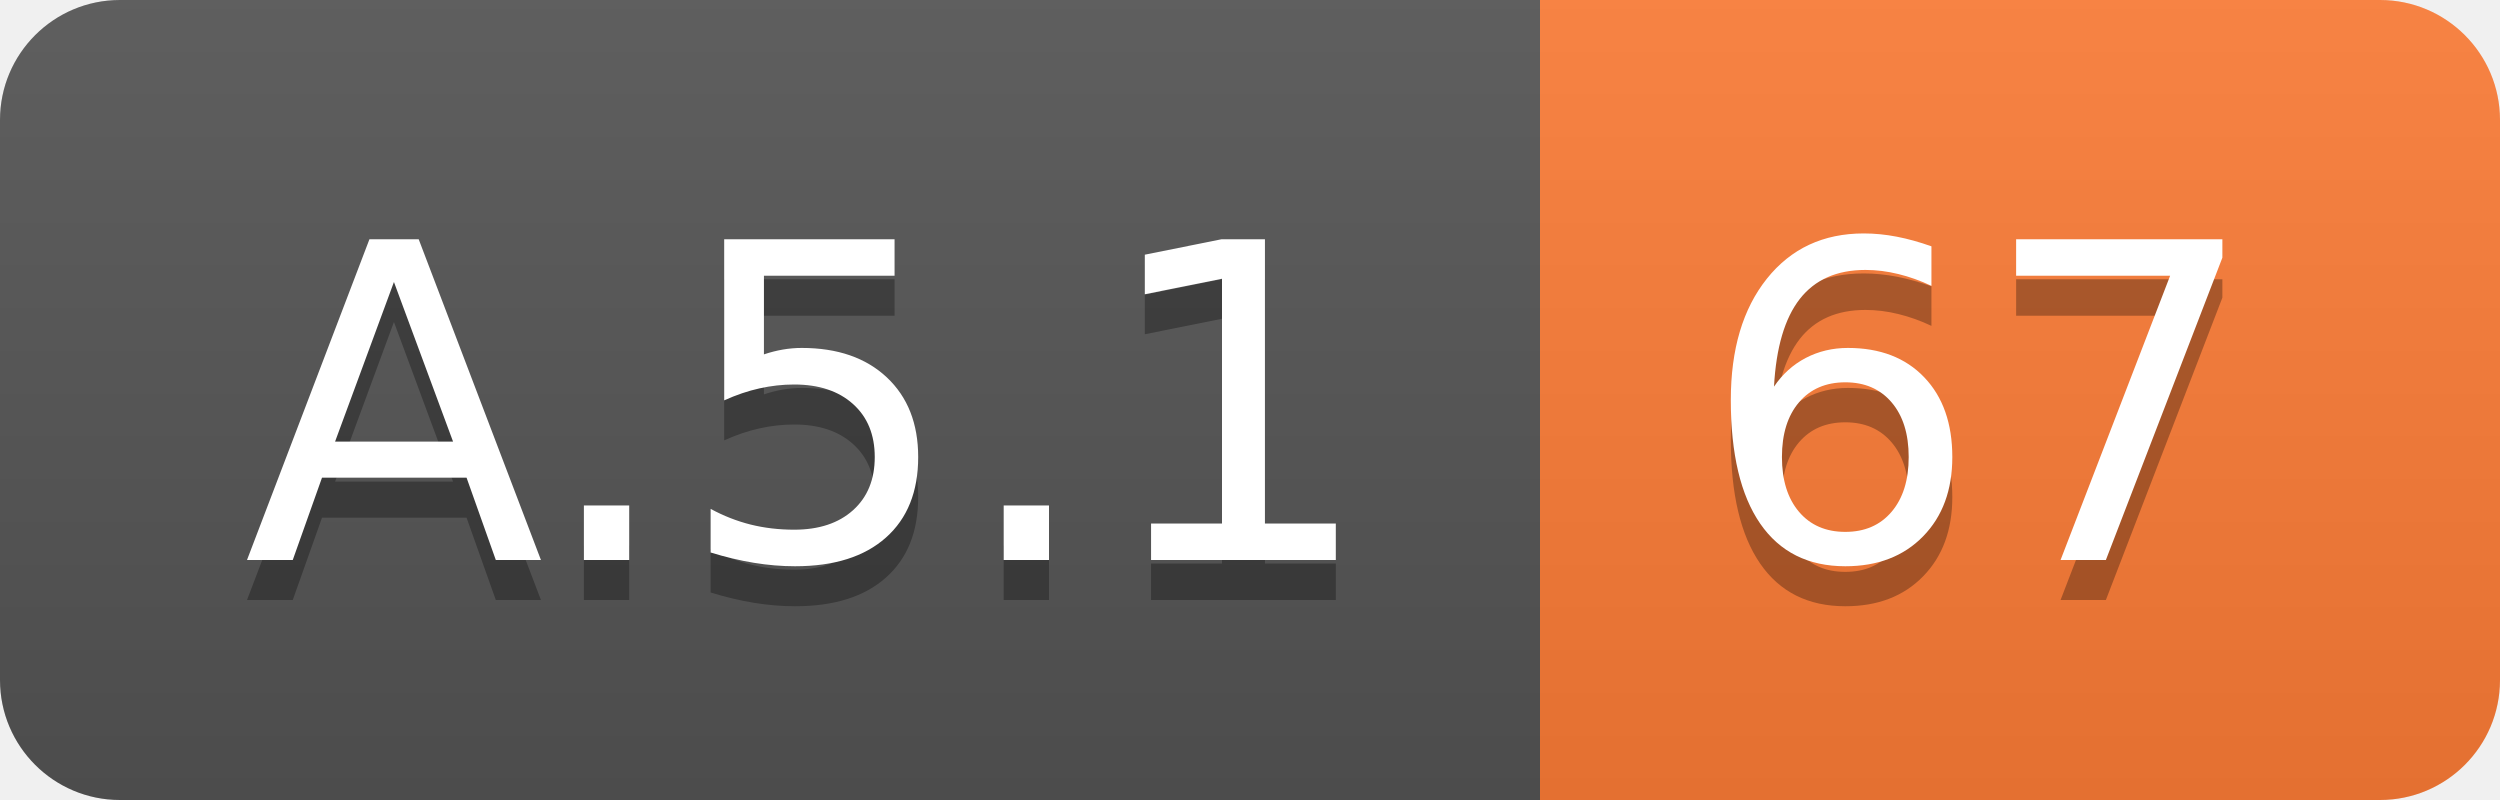
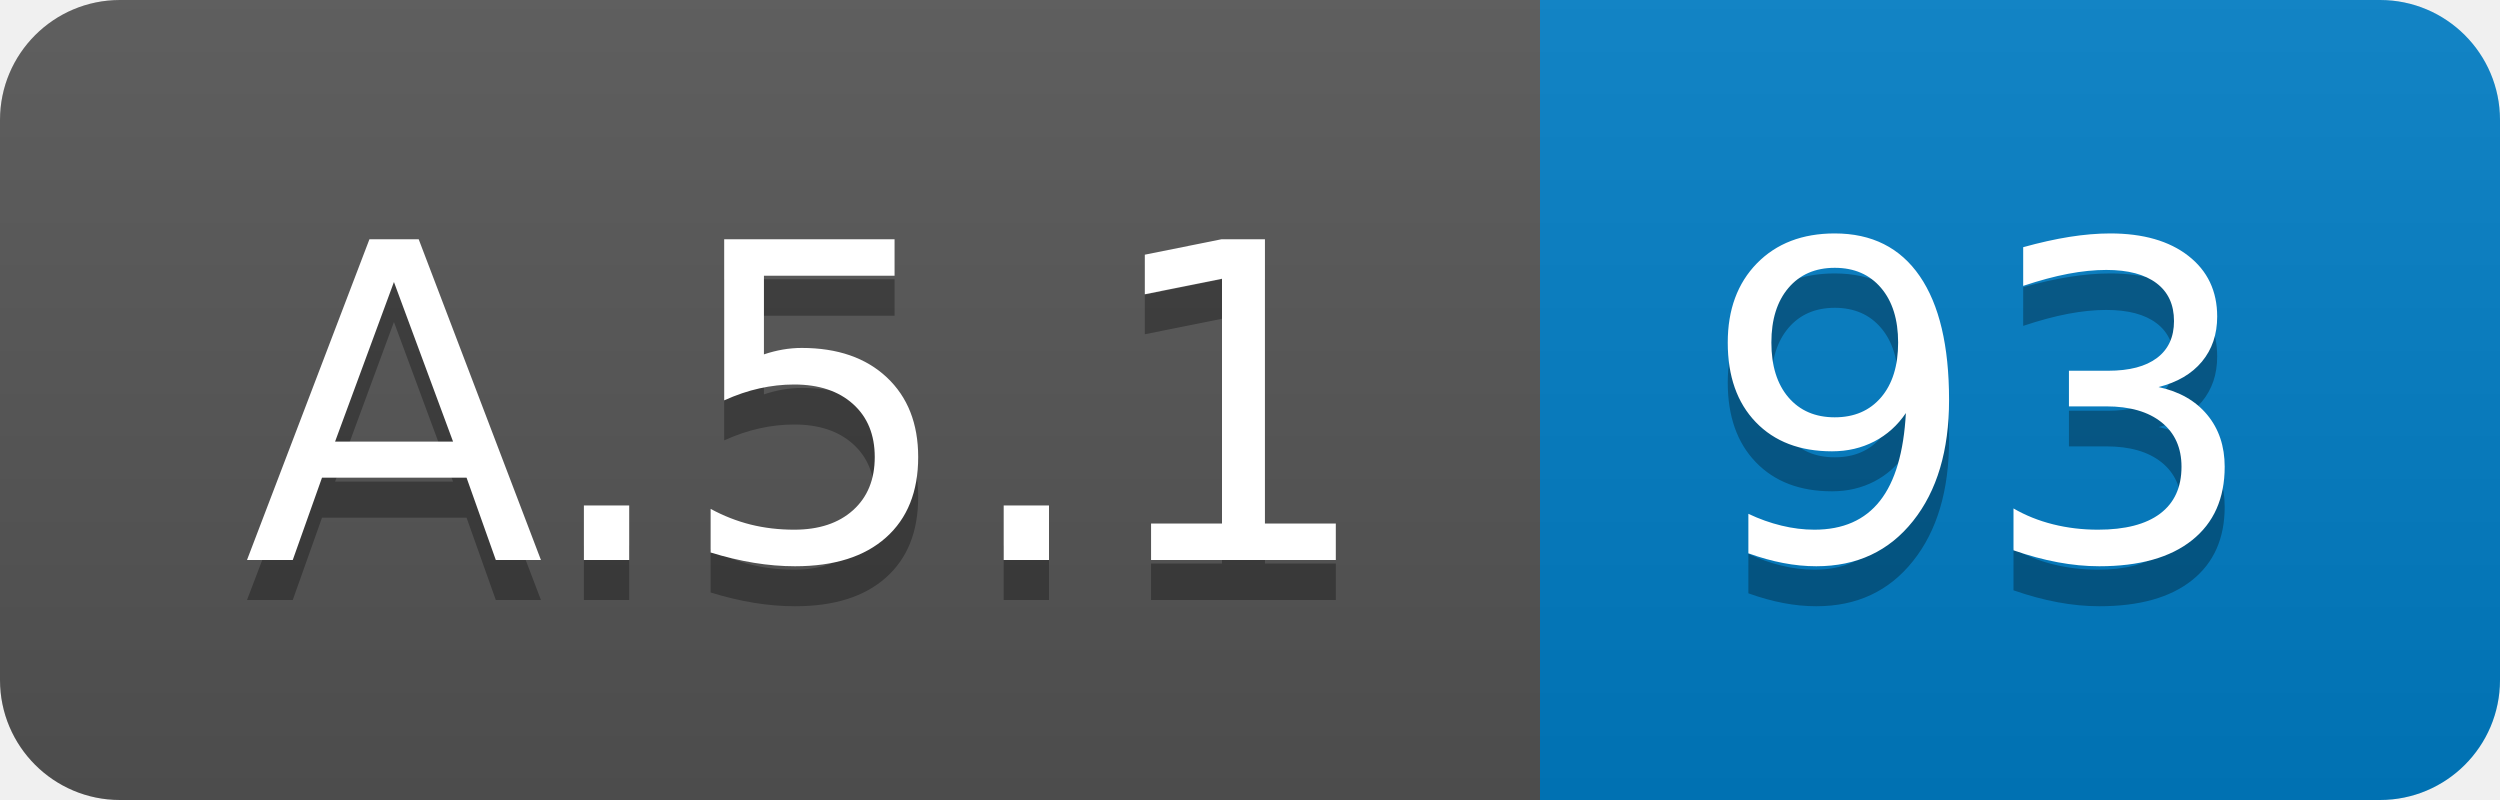
<svg xmlns="http://www.w3.org/2000/svg" width="62.5" height="20">
  <linearGradient id="smooth" x2="0" y2="100%">
    <stop offset="0" stop-color="#bbb" stop-opacity=".1" />
    <stop offset="1" stop-opacity=".1" />
  </linearGradient>
  <clipPath id="round">
    <rect width="62.5" height="20" rx="3" fill="#fff" />
  </clipPath>
  <g clip-path="url(#round)">
    <rect width="38.5" height="20" fill="#555" />
-     <rect x="38.5" width="24.0" height="20" fill="#fe7d37" />
+     <rect x="38.5" width="24.0" height="20" fill="#007ec6" />
    <rect width="62.5" height="20" fill="url(#smooth)" />
  </g>
  <g fill="#fff" text-anchor="middle" font-family="DejaVu Sans,Verdana,Geneva,sans-serif" font-size="110">
    <text x="202.5" y="150" fill="#010101" fill-opacity=".3" transform="scale(0.1)" textLength="285.0" lengthAdjust="spacing">A.5.1</text>
    <text x="202.5" y="140" transform="scale(0.1)" textLength="285.0" lengthAdjust="spacing">A.5.1</text>
-     <text x="495.0" y="150" fill="#010101" fill-opacity=".3" transform="scale(0.1)" textLength="140.0" lengthAdjust="spacing">67</text>
-     <text x="495.0" y="140" transform="scale(0.1)" textLength="140.0" lengthAdjust="spacing">67</text>
+     <text x="495.0" y="150" fill="#010101" fill-opacity=".3" transform="scale(0.1)" textLength="140.0" lengthAdjust="spacing">93</text>
+     <text x="495.0" y="140" transform="scale(0.1)" textLength="140.0" lengthAdjust="spacing">93</text>
  </g>
</svg>
